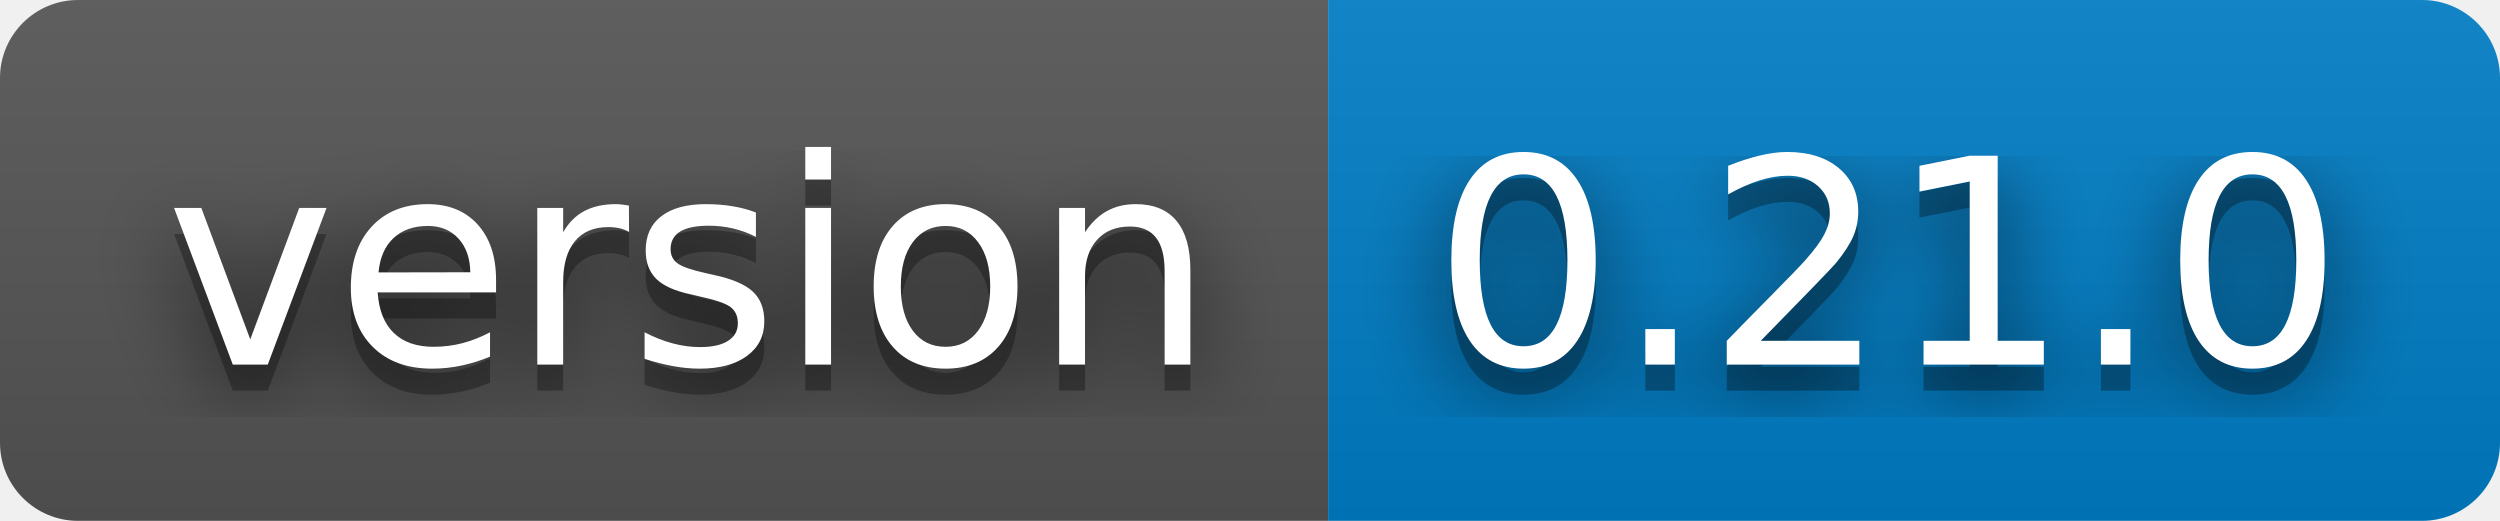
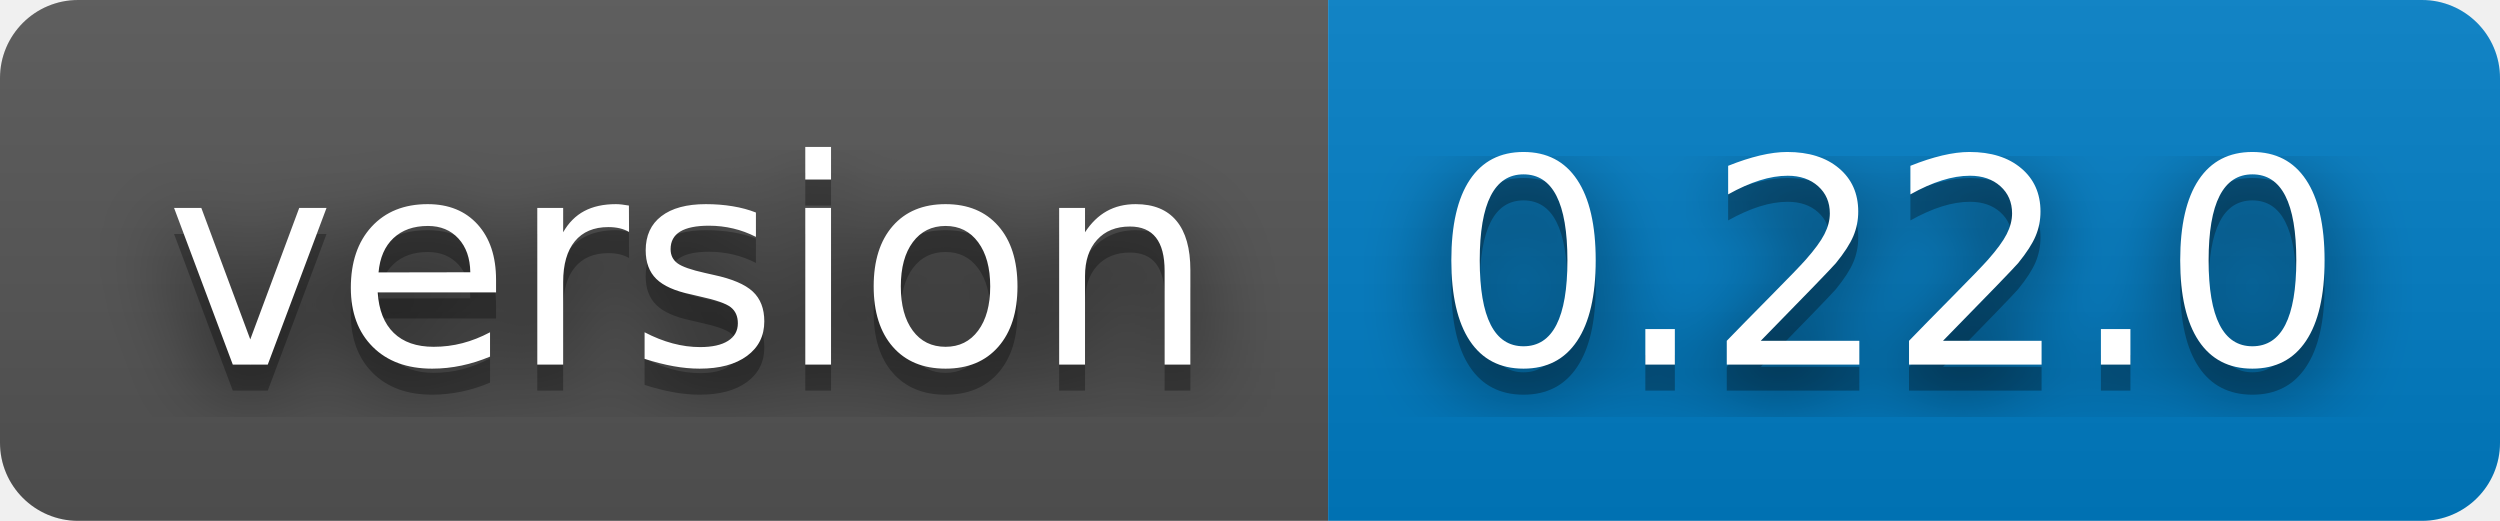
- <svg xmlns="http://www.w3.org/2000/svg" width="96" height="20" role="img" aria-label="version: 0.21.0">
+ <svg xmlns="http://www.w3.org/2000/svg" width="96" height="20" role="img" aria-label="version: 0.22.0">
  <filter id="blur">
    <feGaussianBlur stdDeviation="16" />
  </filter>
  <linearGradient id="s" x2="0" y2="100%">
    <stop offset="0" stop-color="#bbb" stop-opacity=".1" />
    <stop offset="1" stop-opacity=".1" />
  </linearGradient>
  <clipPath id="r">
    <rect width="96" height="20" rx="3" />
  </clipPath>
  <g clip-path="url(#r)">
    <rect width="51" height="20" fill="#555" />
    <rect x="51" width="45" height="20" fill="#007ec6" />
    <rect width="96" height="20" fill="url(#s)" />
  </g>
  <g fill="#fff" text-anchor="middle" font-family="Verdana,Geneva,DejaVu Sans,sans-serif" text-rendering="geometricPrecision" font-size="110">
    <g transform="scale(.1)">
      <g aria-hidden="true" fill="#010101">
        <text x="265" y="150" fill-opacity=".8" filter="url(#blur)" textLength="410">version</text>
        <text x="265" y="150" fill-opacity=".3" textLength="410">version</text>
      </g>
      <text x="265" y="140" textLength="410">version</text>
    </g>
    <g transform="scale(.1)">
      <g aria-hidden="true" fill="#010101">
-         <text x="725" y="150" fill-opacity=".8" filter="url(#blur)" textLength="350">0.21.0</text>
-         <text x="725" y="150" fill-opacity=".3" textLength="350">0.21.0</text>
+         <text x="725" y="150" fill-opacity=".8" filter="url(#blur)" textLength="350">0.22.0</text>
+         <text x="725" y="150" fill-opacity=".3" textLength="350">0.22.0</text>
      </g>
-       <text x="725" y="140" textLength="350">0.21.0</text>
+       <text x="725" y="140" textLength="350">0.22.0</text>
    </g>
  </g>
</svg>
